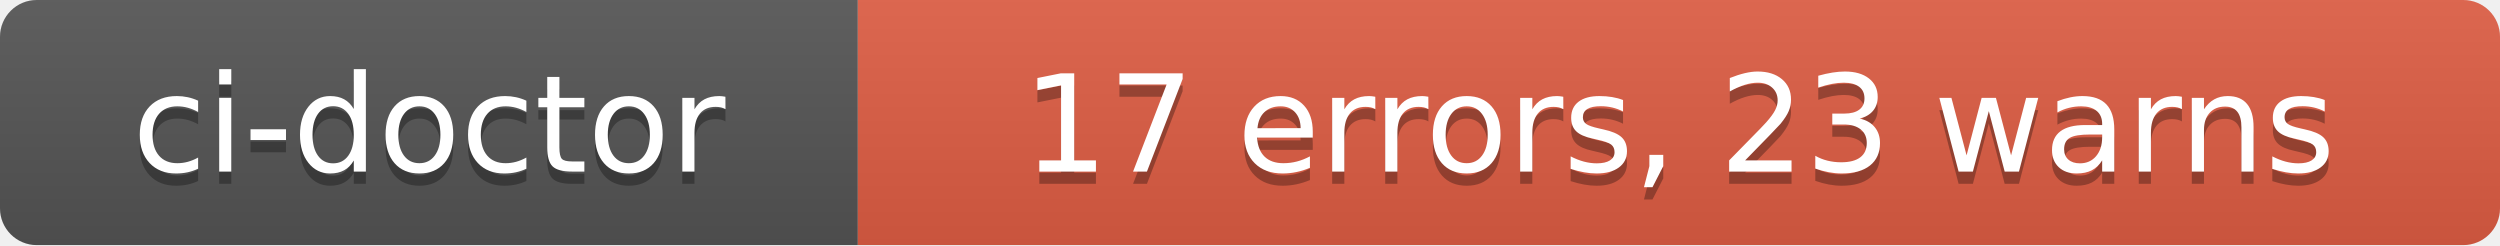
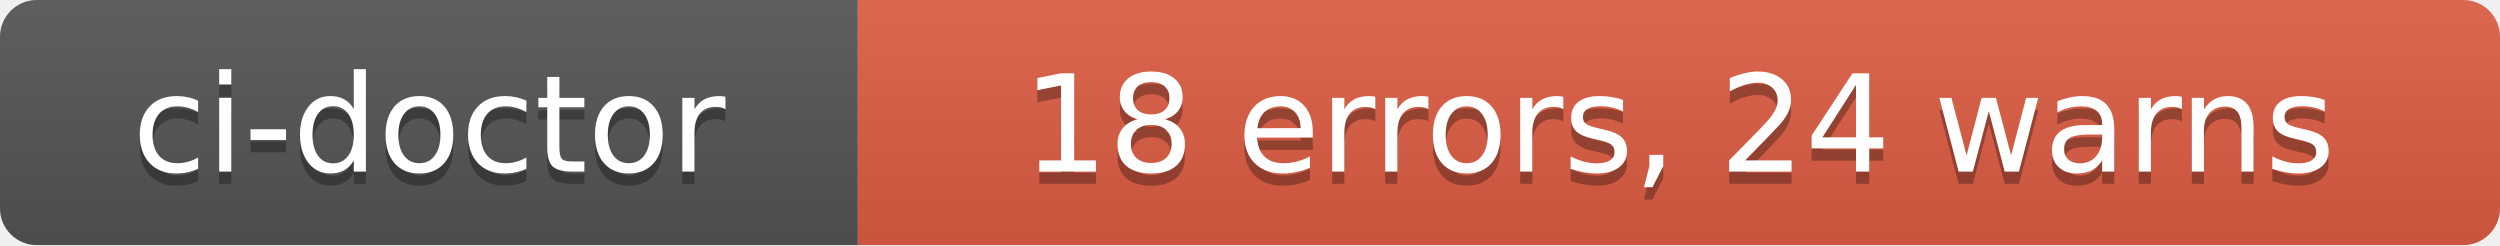
- <svg xmlns="http://www.w3.org/2000/svg" width="204" height="20" role="img" aria-label="ci-doctor: 17 errors, 23 warns">
+ <svg xmlns="http://www.w3.org/2000/svg" width="204" height="20" role="img" aria-label="ci-doctor: 18 errors, 24 warns">
  <linearGradient id="s" x2="0" y2="100%">
    <stop offset="0" stop-color="#bbb" stop-opacity=".1" />
    <stop offset="1" stop-opacity=".1" />
  </linearGradient>
  <clipPath id="r">
    <rect width="204" height="20" rx="3" fill="#fff" />
  </clipPath>
  <g clip-path="url(#r)">
    <rect width="70" height="20" fill="#555" />
    <rect x="70" width="134" height="20" fill="#e05d44" />
    <rect width="204" height="20" fill="url(#s)" />
  </g>
  <g fill="#fff" text-anchor="middle" font-family="Verdana,Geneva,DejaVu Sans,sans-serif" text-rendering="geometricPrecision" font-size="110">
    <text aria-hidden="true" x="350" y="150" fill="#010101" fill-opacity=".3" transform="scale(.1)" textLength="580">ci-doctor</text>
    <text x="350" y="140" transform="scale(.1)" fill="#fff" textLength="580">ci-doctor</text>
-     <text aria-hidden="true" x="1370" y="150" fill="#010101" fill-opacity=".3" transform="scale(.1)" textLength="1220">17 errors, 23 warns</text>
-     <text x="1370" y="140" transform="scale(.1)" fill="#fff" textLength="1220">17 errors, 23 warns</text>
+     <text aria-hidden="true" x="1370" y="150" fill="#010101" fill-opacity=".3" transform="scale(.1)" textLength="1220">18 errors, 24 warns</text>
+     <text x="1370" y="140" transform="scale(.1)" fill="#fff" textLength="1220">18 errors, 24 warns</text>
  </g>
</svg>
